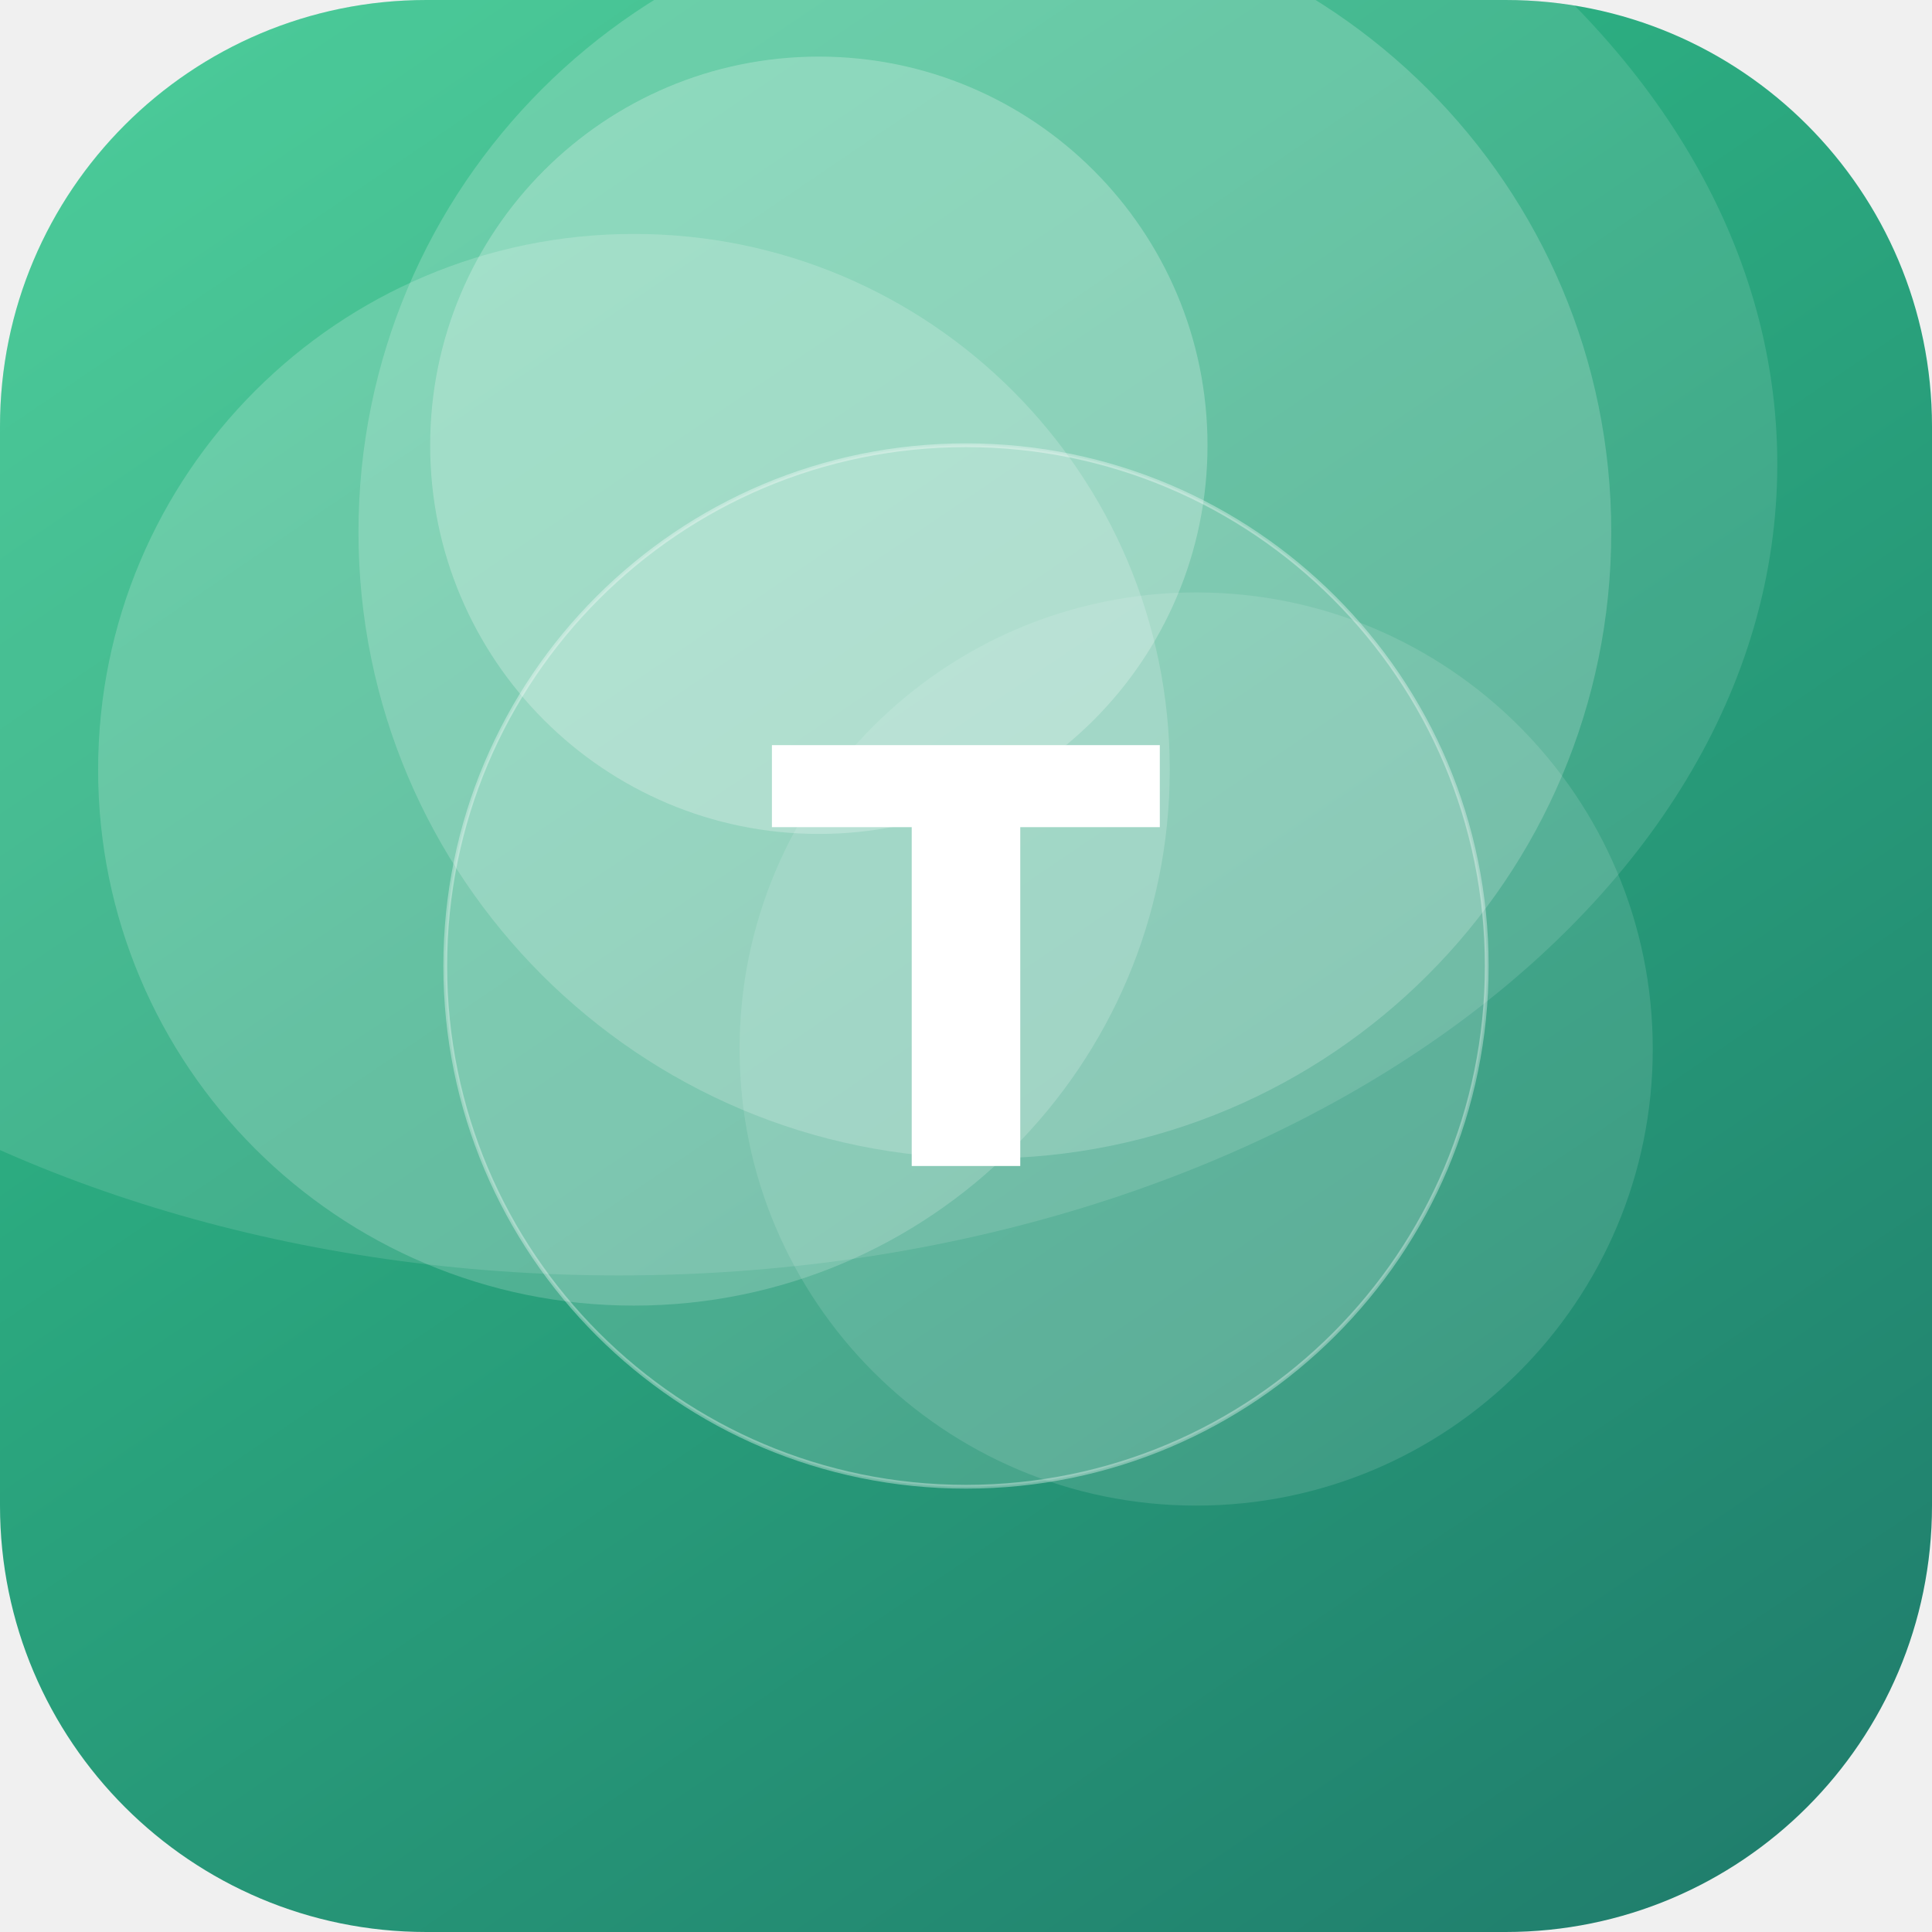
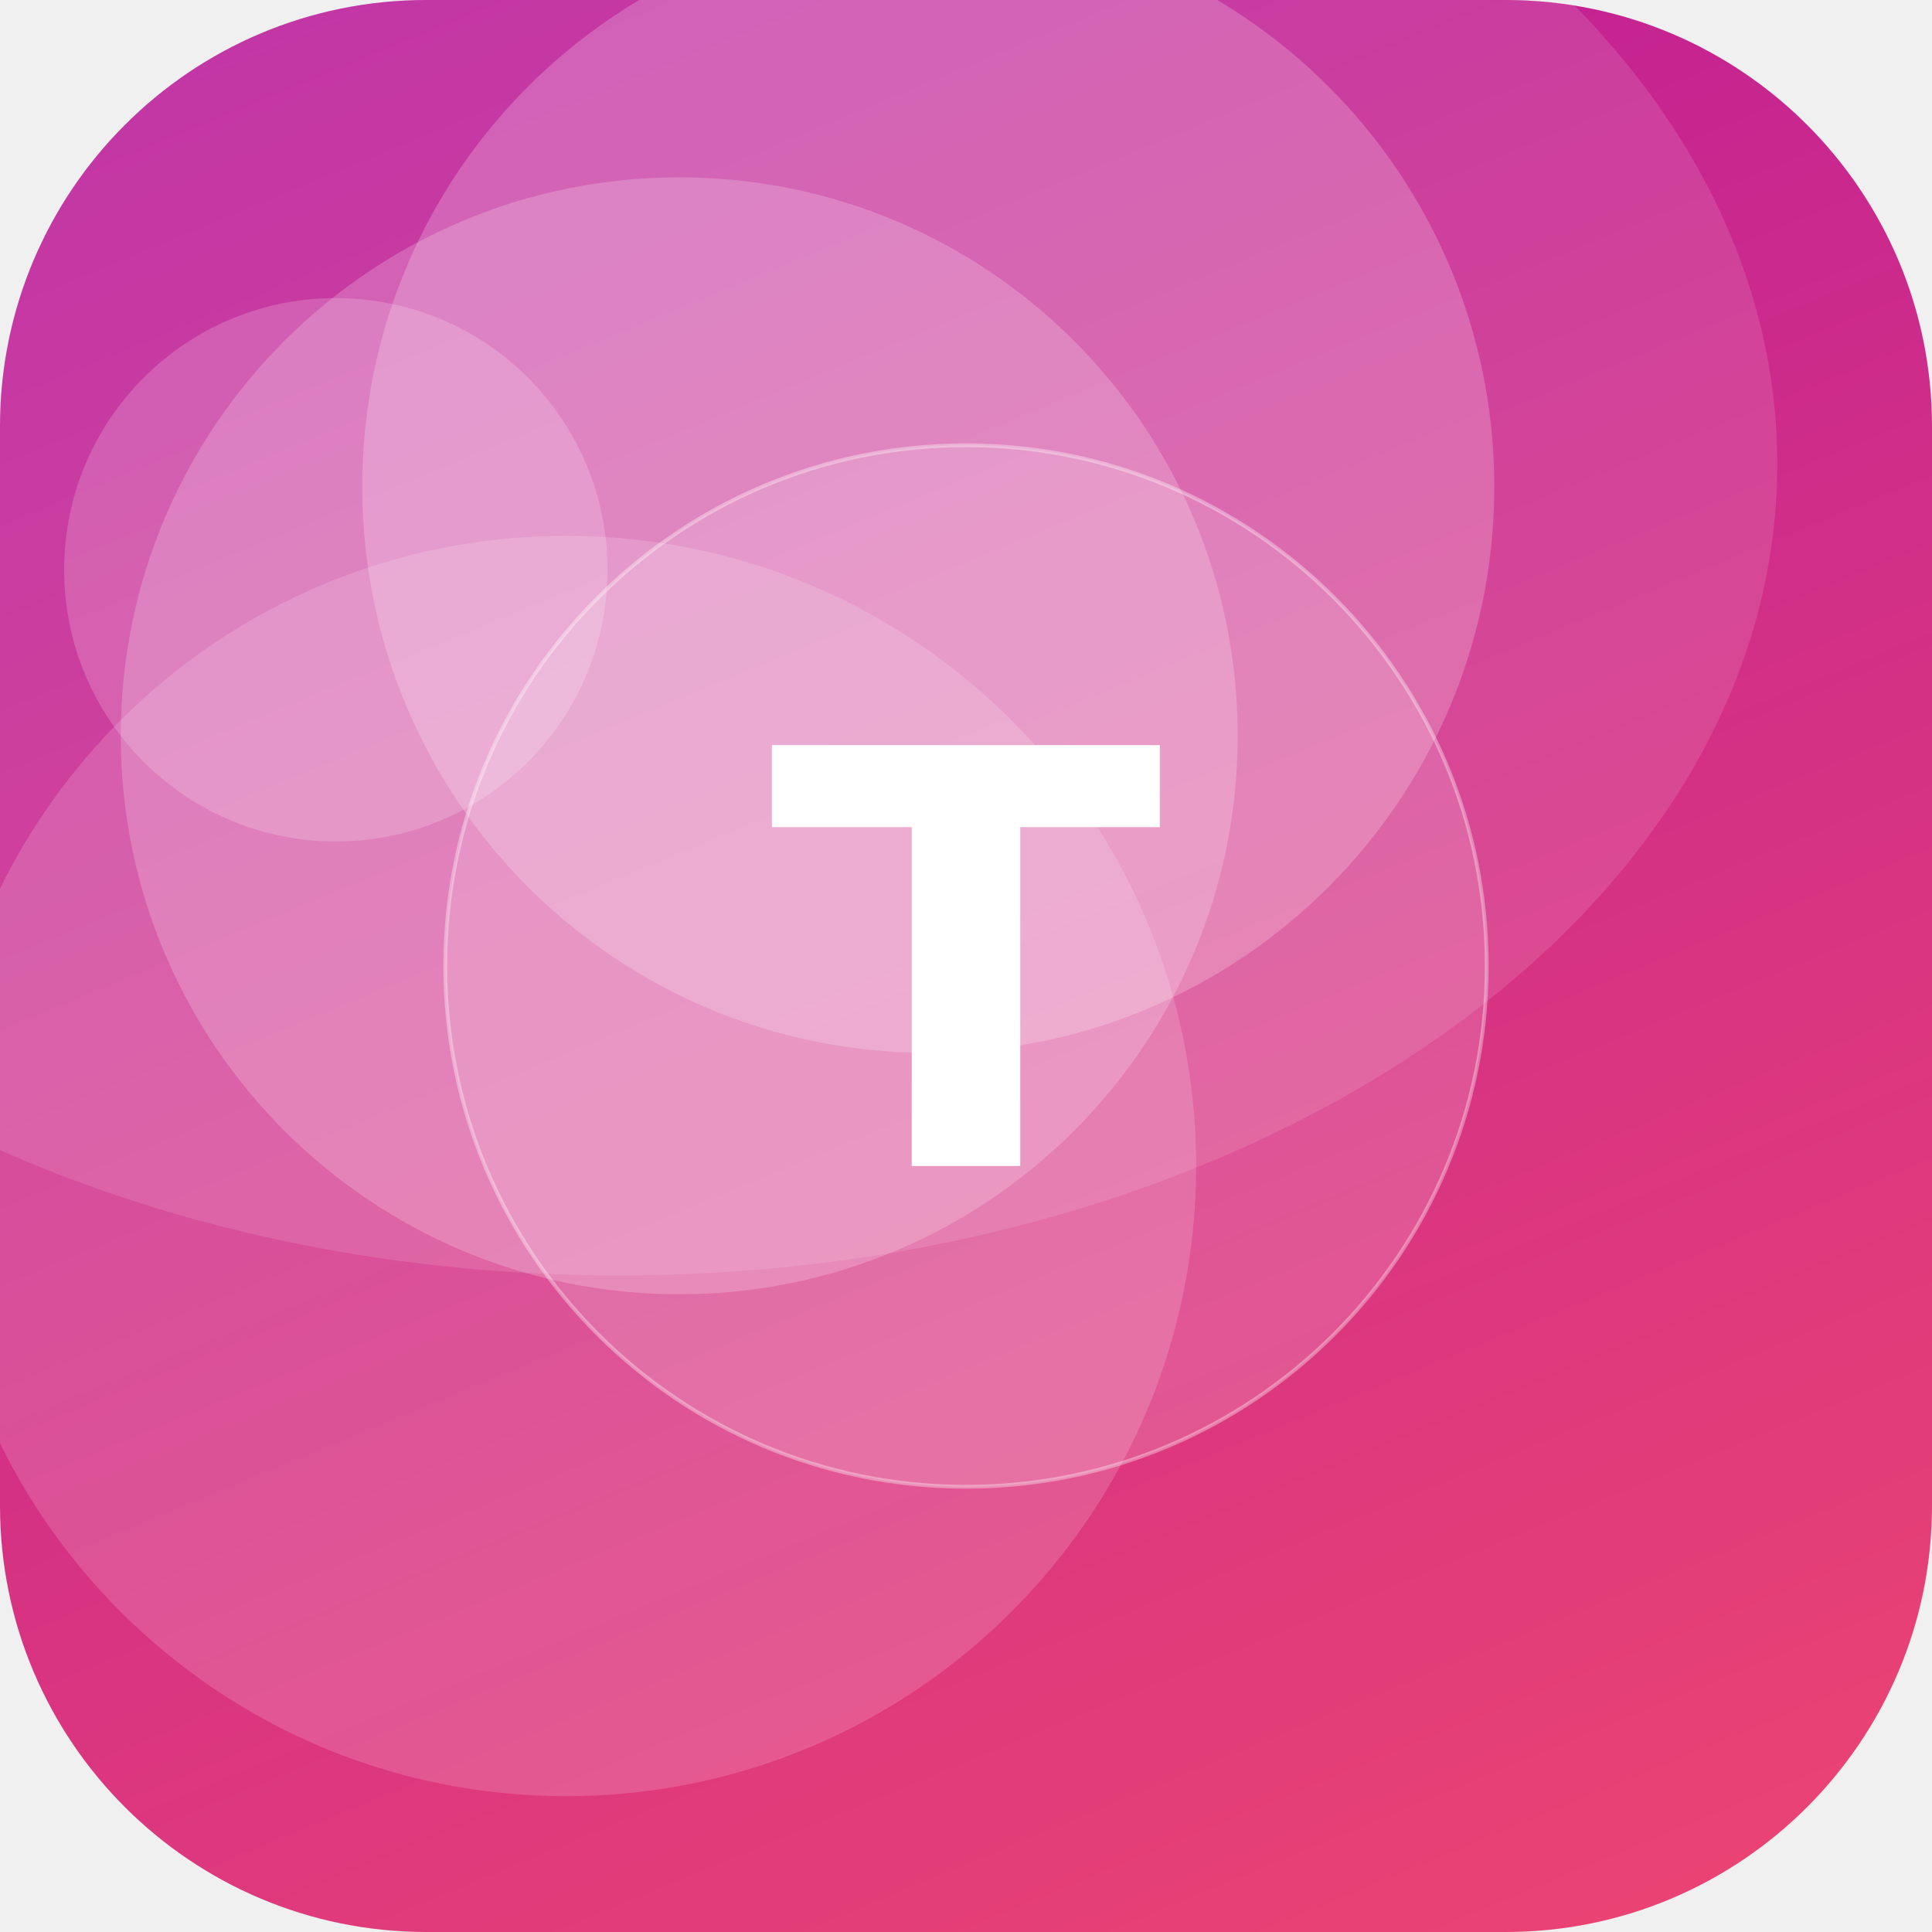
<svg xmlns="http://www.w3.org/2000/svg" width="512" height="512" viewBox="0 0 512 512">
  <defs>
-     <linearGradient id="g" x1="0" y1="0" x2="1" y2="1" gradientTransform="rotate(11 0.5 0.5)">
-       <stop offset="0" stop-color="#33C78C" />
-       <stop offset="1" stop-color="#1F7A6B" />
+     <linearGradient id="g" x1="0" y1="0" x2="1" y2="1" gradientTransform="rotate(203 0.5 0.5)">
+       <stop offset="0" stop-color="#EF476F" />
+       <stop offset="1" stop-color="#B5179E" />
    </linearGradient>
    <clipPath id="c">
      <rect width="512" height="512" rx="113" />
    </clipPath>
  </defs>
  <g clip-path="url(#c)">
    <rect width="512" height="512" fill="url(#g)" />
-     <circle cx="317" cy="278" r="121" fill="#FFFFFF" fill-opacity="0.12" />
-     <circle cx="168" cy="204" r="142" fill="#FFFFFF" fill-opacity="0.18" />
-     <circle cx="261" cy="141" r="166" fill="#FFFFFF" fill-opacity="0.19" />
-     <circle cx="217" cy="118" r="103" fill="#FFFFFF" fill-opacity="0.24" />
+     <circle cx="89" cy="151" r="72" fill="#FFFFFF" fill-opacity="0.18" />
+     <circle cx="150" cy="309" r="167" fill="#FFFFFF" fill-opacity="0.16" />
+     <circle cx="180" cy="195" r="148" fill="#FFFFFF" fill-opacity="0.20" />
+     <circle cx="246" cy="129" r="150" fill="#FFFFFF" fill-opacity="0.21" />
    <ellipse cx="164" cy="123" rx="307" ry="215" fill="#FFFFFF" fill-opacity="0.12" />
    <circle cx="256" cy="256" r="138" fill="#FFFFFF" fill-opacity="0.16" stroke="#FFFFFF" stroke-opacity="0.35" />
    <text x="50%" y="50%" dy="53" text-anchor="middle" font-family="DejaVu Sans, Helvetica, Arial, sans-serif" font-weight="bold" font-size="153" fill="#FFFFFF">T</text>
  </g>
</svg>
